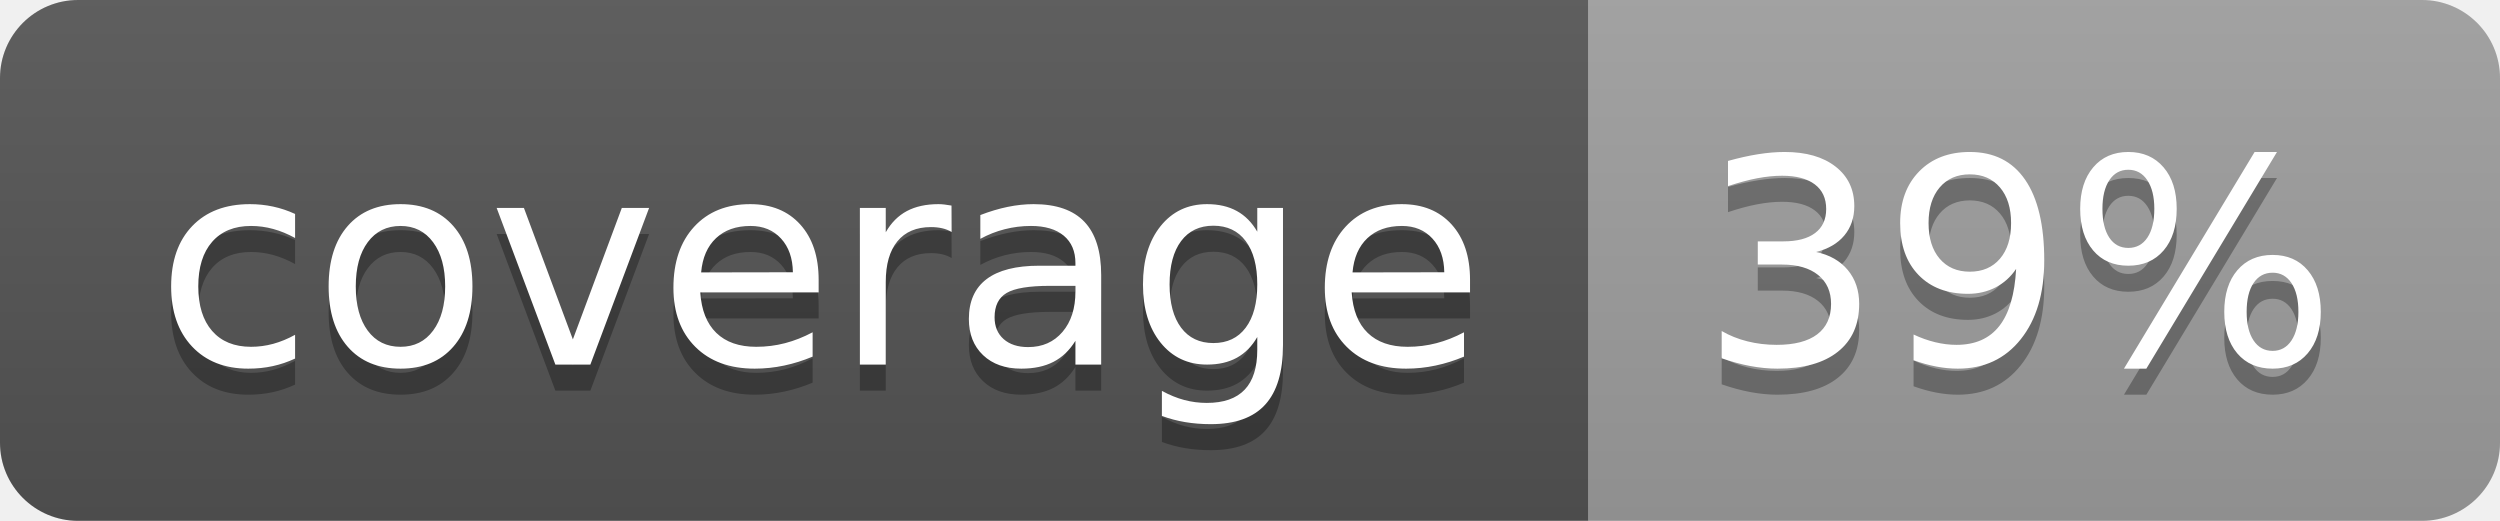
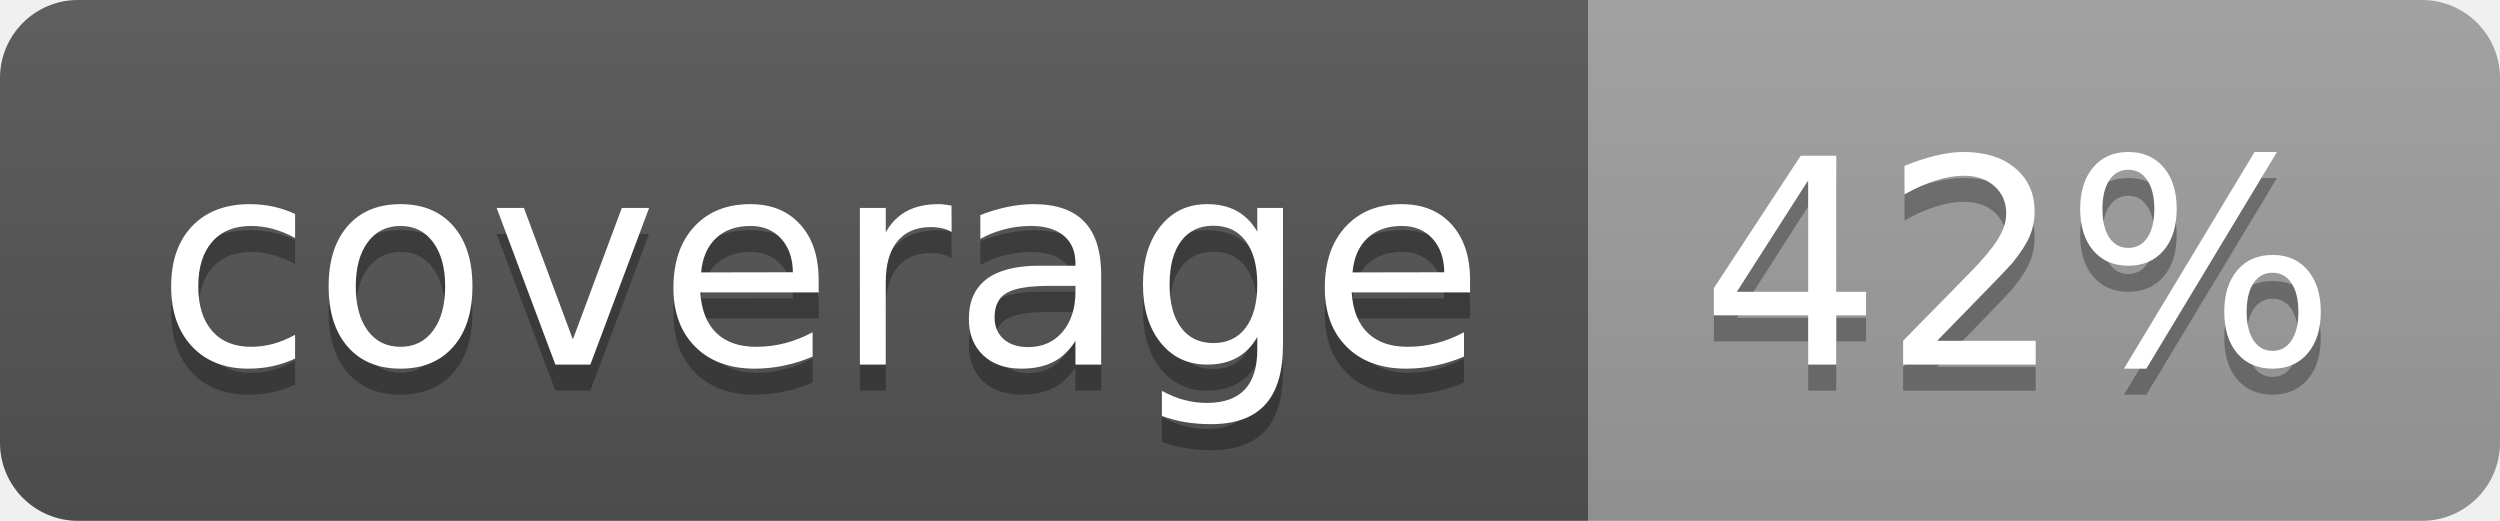
<svg xmlns="http://www.w3.org/2000/svg" width="96" height="20">
  <linearGradient id="b" x2="0" y2="100%">
    <stop offset="0" stop-color="#bbb" stop-opacity=".1" />
    <stop offset="1" stop-opacity=".1" />
  </linearGradient>
  <clipPath id="a">
    <rect width="96" height="20" rx="3" fill="#fff" />
  </clipPath>
  <g clip-path="url(#a)">
    <path fill="#555" d="M0 0h61v20H0z" />
    <path fill="#9F9F9F" d="M61 0h35v20H61z" />
    <path fill="url(#b)" d="M0 0h96v20H0z" />
  </g>
  <g fill="#fff" text-anchor="middle" font-family="DejaVu Sans,Verdana,Geneva,sans-serif" font-size="110">
    <text x="315" y="150" fill="#010101" fill-opacity=".3" transform="scale(.1)" textLength="510">coverage</text>
    <text x="315" y="140" transform="scale(.1)" textLength="510">coverage</text>
-     <text x="775" y="150" fill="#010101" fill-opacity=".3" transform="scale(.1)" textLength="250">39%</text>
-     <text x="775" y="140" transform="scale(.1)" textLength="250">39%</text>
+     <text x="775" y="150" fill="#010101" fill-opacity=".3" transform="scale(.1)" textLength="250">42%</text>
+     <text x="775" y="140" transform="scale(.1)" textLength="250">42%</text>
  </g>
</svg>
